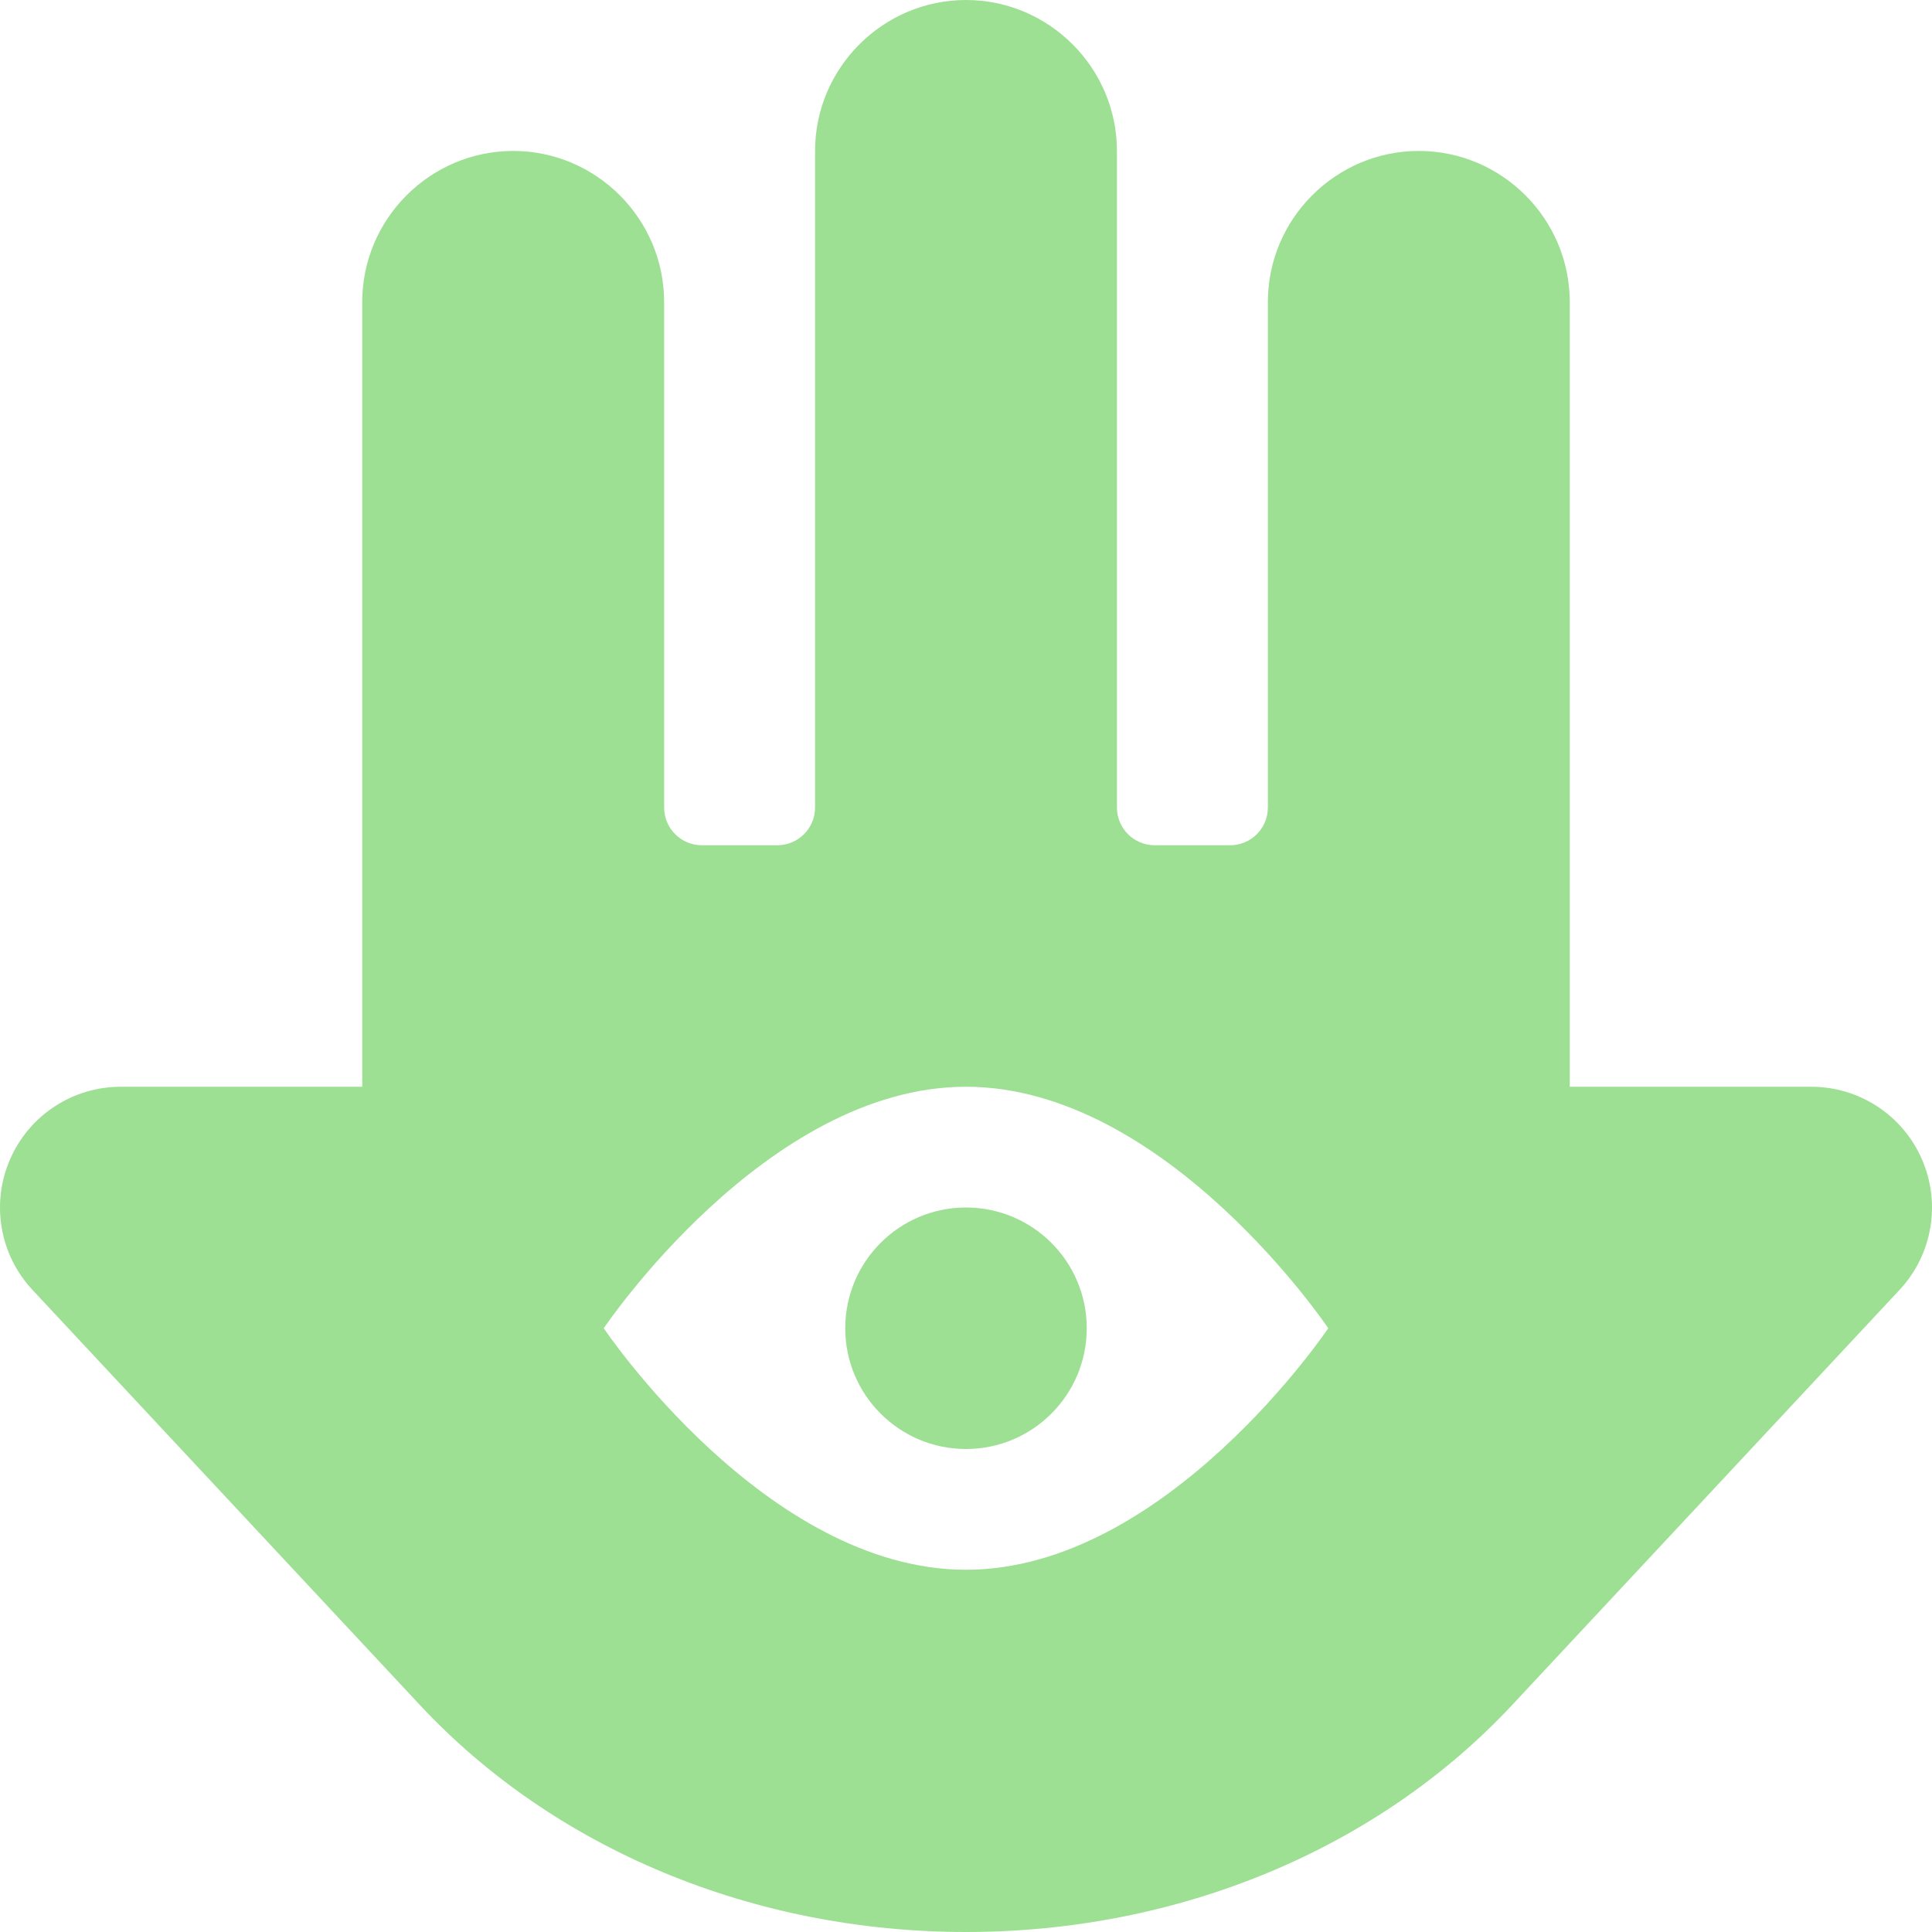
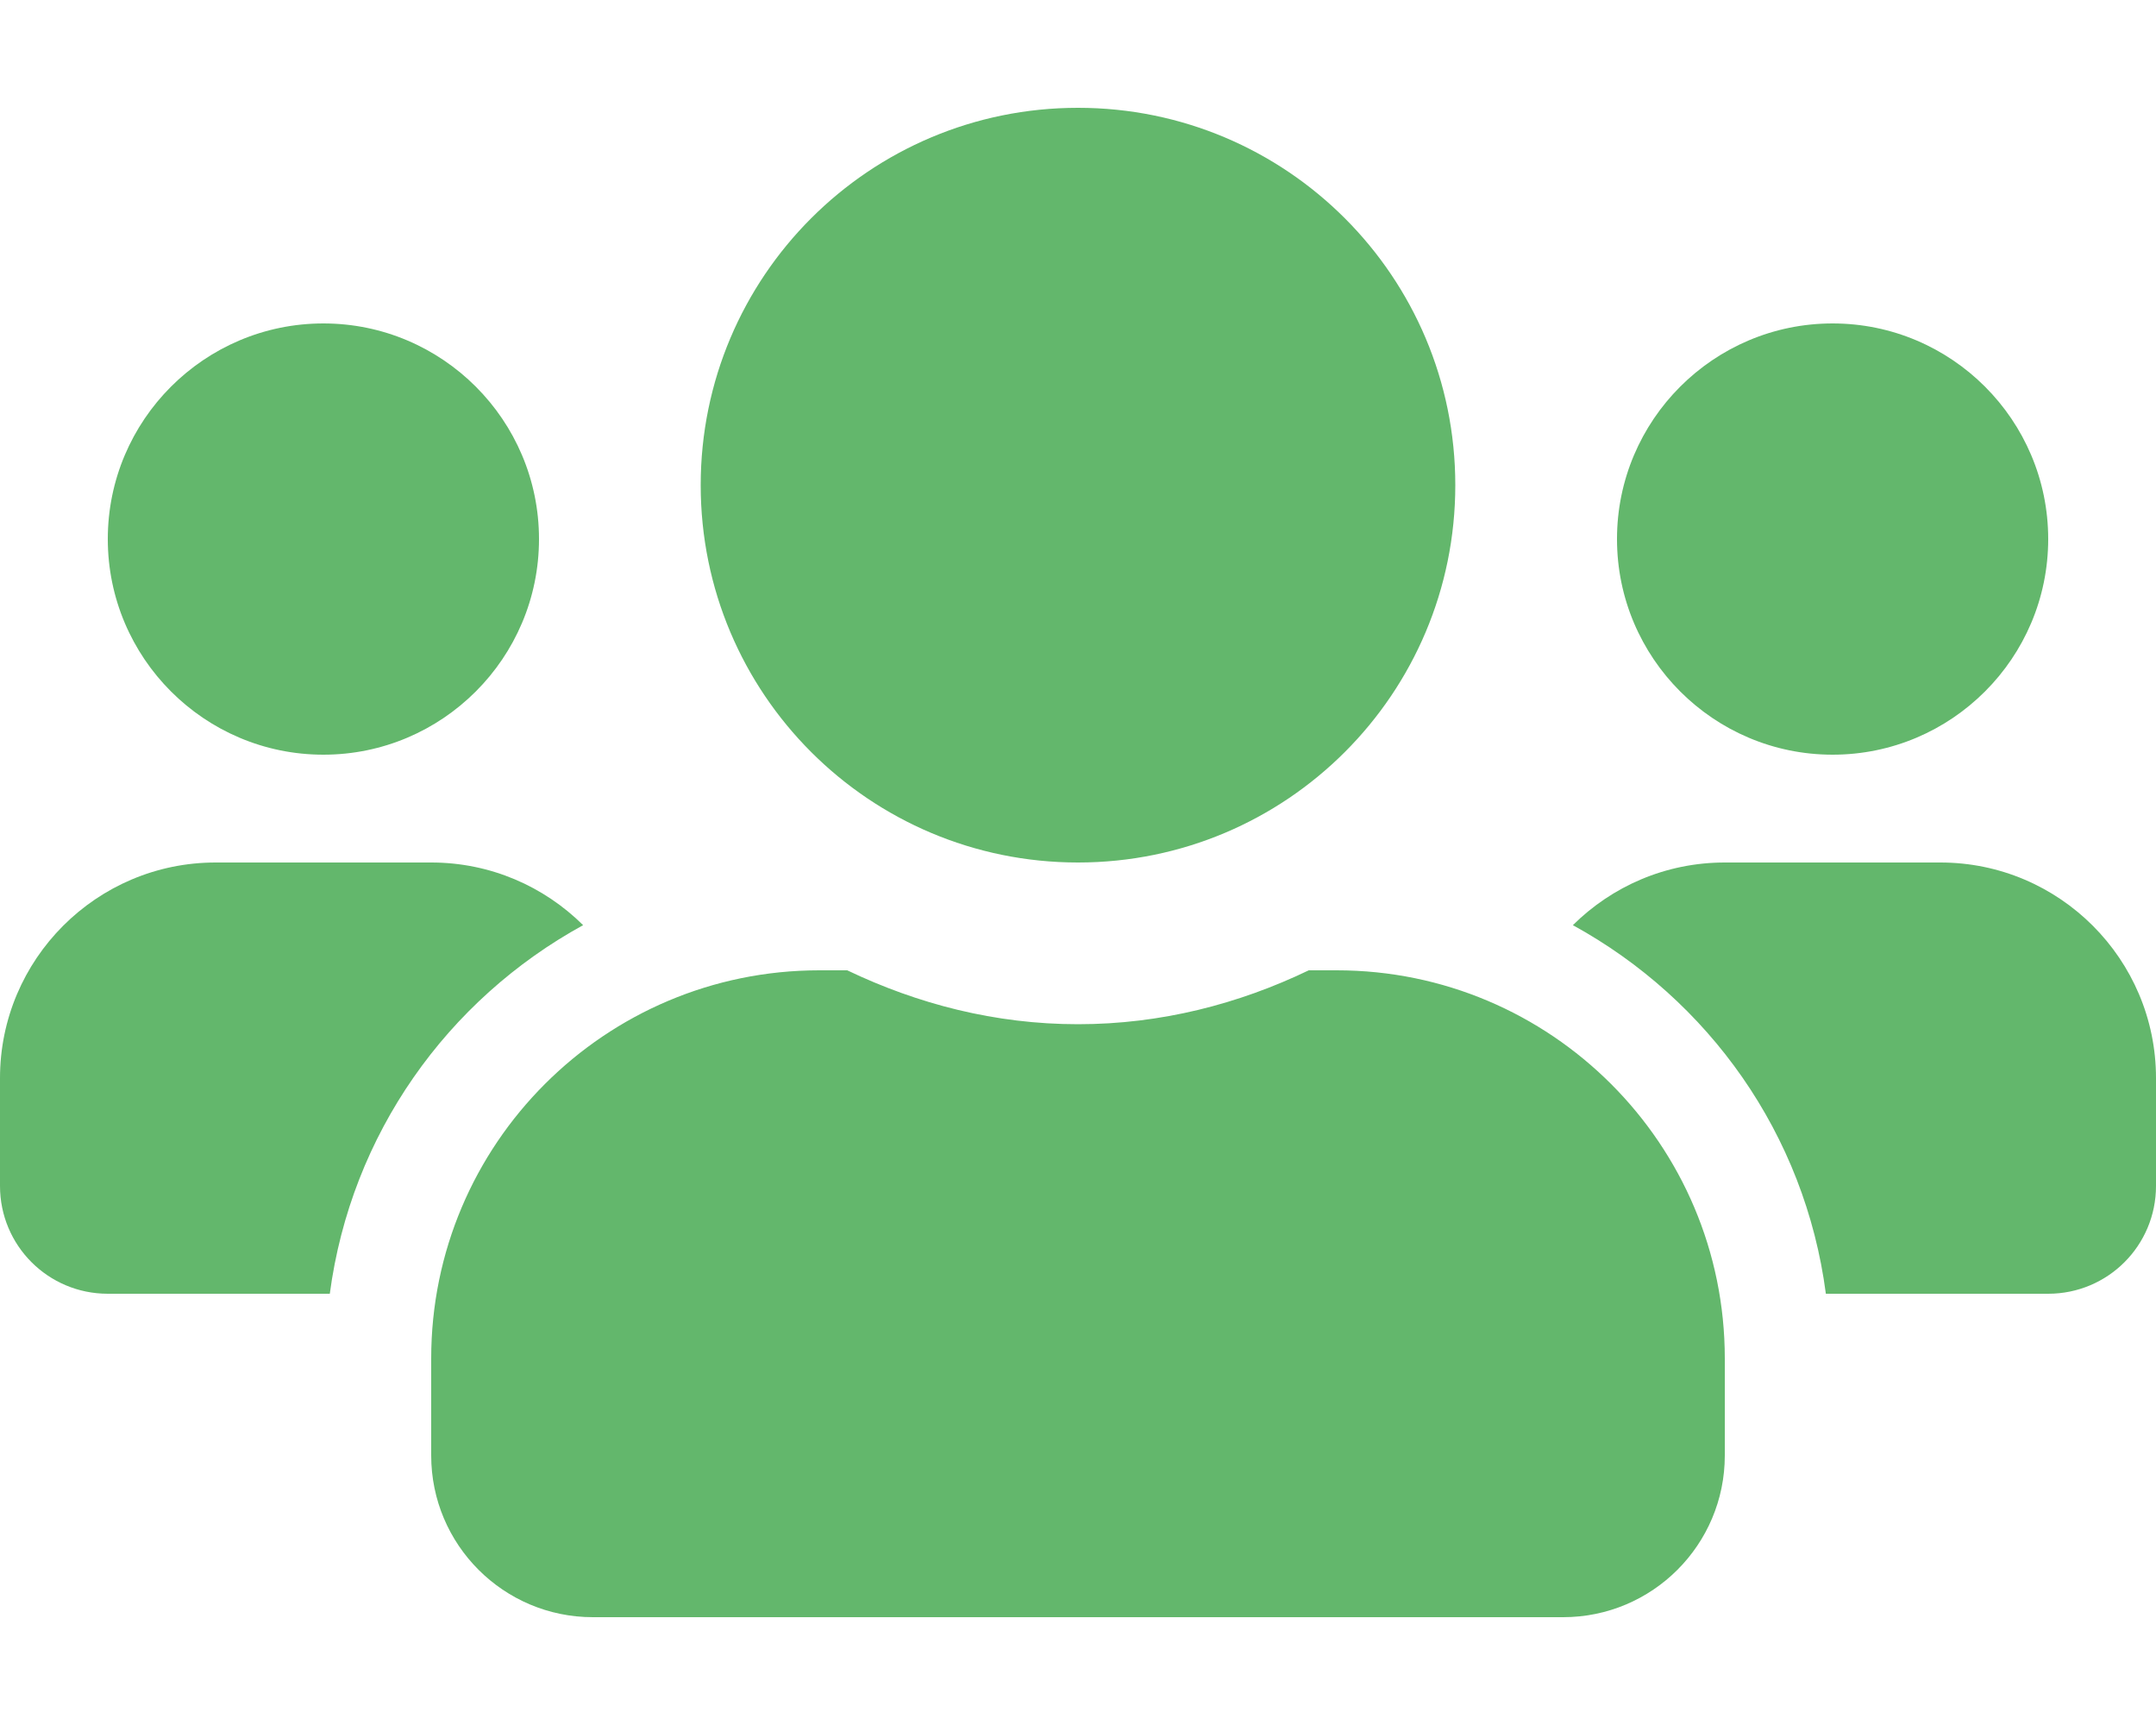
- <svg xmlns="http://www.w3.org/2000/svg" style="fill:#9DE093;" viewBox="0 0 512 512">
-   <path d="M509.34 307.25C504.28 295.56 492.75 288 480 288h-64V80c0-22-18-40-40-40s-40 18-40 40v134c0 5.52-4.48 10-10 10h-20c-5.52 0-10-4.48-10-10V40c0-22-18-40-40-40s-40 18-40 40v174c0 5.52-4.48 10-10 10h-20c-5.52 0-10-4.48-10-10V80c0-22-18-40-40-40S96 58 96 80v208H32c-12.75 0-24.28 7.56-29.34 19.25a31.966 31.966 0 0 0 5.94 34.58l102.69 110.03C146.97 490.08 199.69 512 256 512s109.03-21.92 144.72-60.14L503.4 341.83a31.966 31.966 0 0 0 5.94-34.58zM256 416c-53.02 0-96-64-96-64s42.98-64 96-64 96 64 96 64-42.98 64-96 64zm0-96c-17.67 0-32 14.33-32 32s14.33 32 32 32 32-14.33 32-32-14.33-32-32-32z" />
+ <svg xmlns="http://www.w3.org/2000/svg" style="fill:#63B76C;" viewBox="0 0 640 512">
+   <path d="M96 224c35.3 0 64-28.7 64-64s-28.7-64-64-64-64 28.7-64 64 28.7 64 64 64zm448 0c35.3 0 64-28.7 64-64s-28.7-64-64-64-64 28.7-64 64 28.7 64 64 64zm32 32h-64c-17.6 0-33.5 7.1-45.1 18.6 40.3 22.1 68.9 62 75.1 109.4h66c17.7 0 32-14.3 32-32v-32c0-35.3-28.7-64-64-64zm-256 0c61.9 0 112-50.1 112-112S381.9 32 320 32 208 82.1 208 144s50.1 112 112 112zm76.8 32h-8.3c-20.8 10-43.9 16-68.5 16s-47.6-6-68.5-16h-8.3C179.6 288 128 339.6 128 403.2V432c0 26.5 21.5 48 48 48h288c26.5 0 48-21.5 48-48v-28.8c0-63.6-51.6-115.2-115.2-115.2zm-223.7-13.4C161.5 263.1 145.6 256 128 256H64c-35.3 0-64 28.7-64 64v32c0 17.7 14.3 32 32 32h65.9c6.3-47.4 34.9-87.3 75.2-109.4z" />
</svg>
